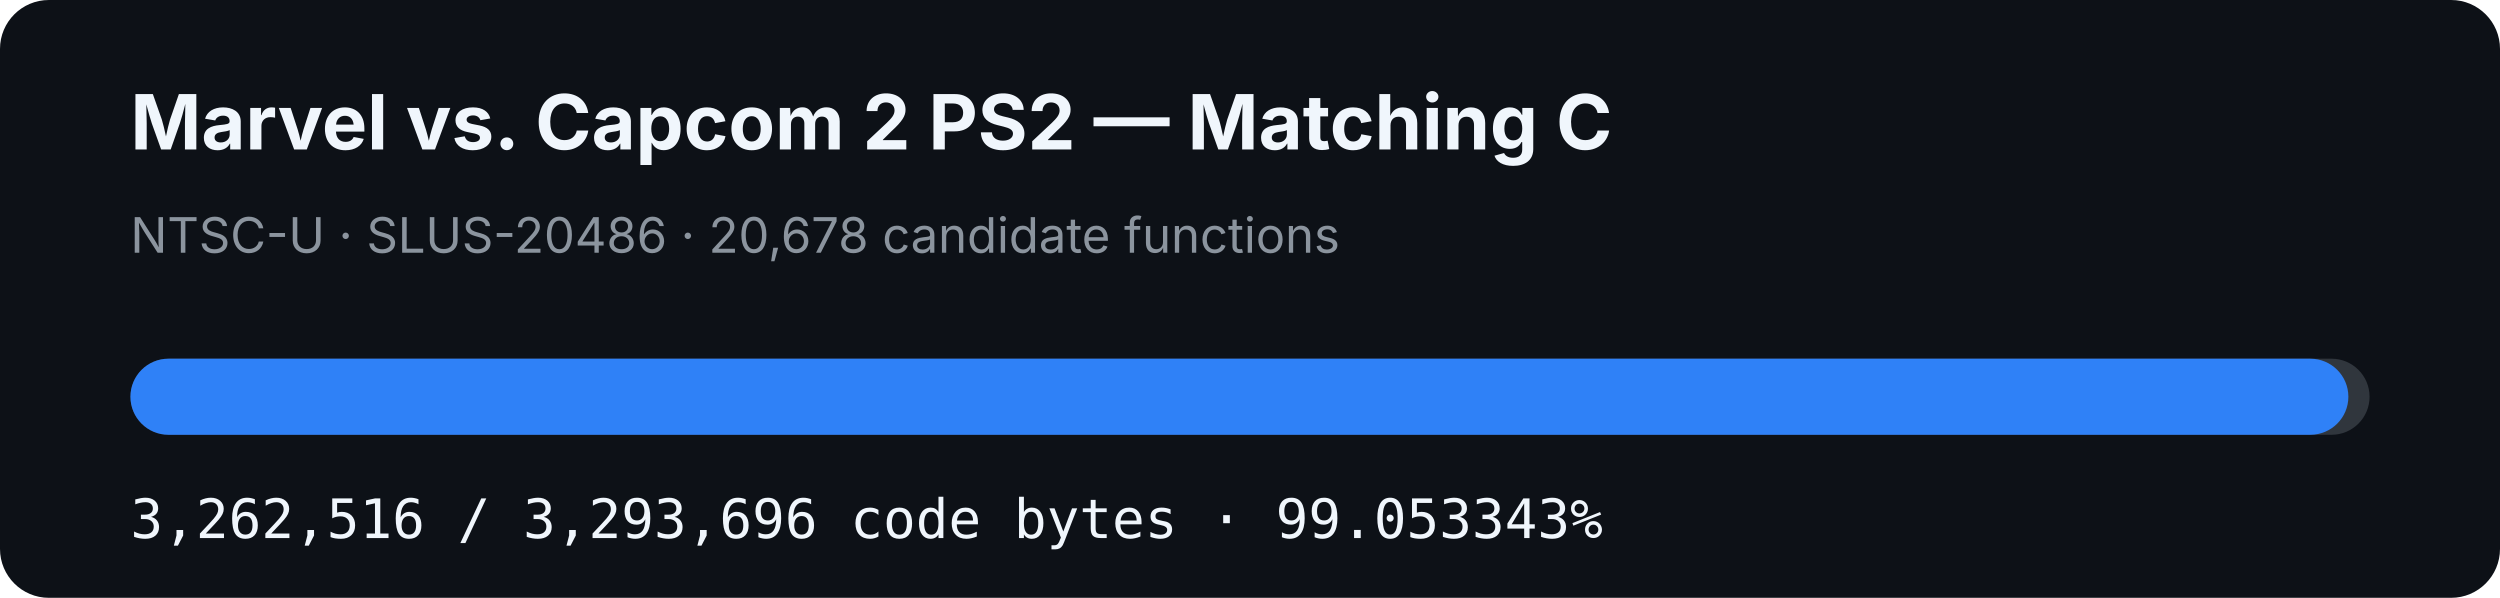
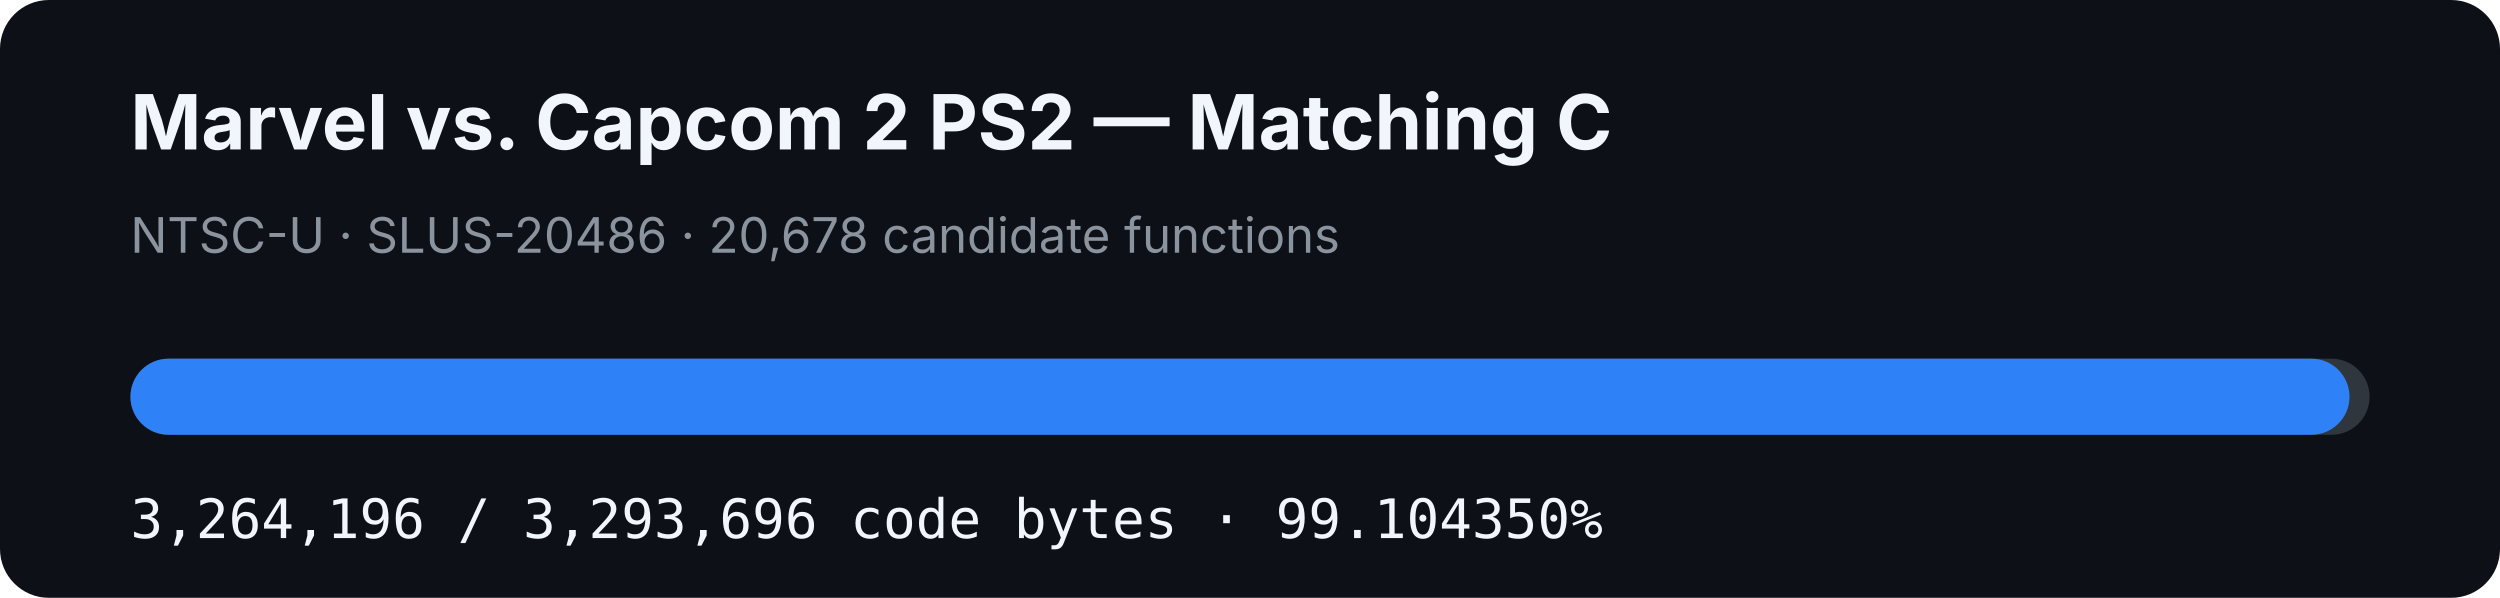
- <svg xmlns="http://www.w3.org/2000/svg" width="920" height="220" viewBox="0 0 920 220" role="img" aria-label="MVC2 PS2 matching C progress: 99.053343%">
+ <svg xmlns="http://www.w3.org/2000/svg" width="920" height="220" viewBox="0 0 920 220" role="img" aria-label="MVC2 PS2 matching C progress: 99.104350%">
  <rect width="920" height="220" rx="18" fill="#0d1117" />
  <text x="48" y="55" fill="#f0f6fc" font-family="-apple-system,BlinkMacSystemFont,Segoe UI,sans-serif" font-size="28" font-weight="700">Marvel vs. Capcom 2 PS2 — Matching C</text>
  <text x="48" y="93" fill="#8b949e" font-family="-apple-system,BlinkMacSystemFont,Segoe UI,sans-serif" font-size="18">NTSC-U · SLUS-20486 · 20,678 candidate functions</text>
  <rect x="48" y="132" width="824" height="28" rx="14" fill="#30363d" />
-   <rect x="48" y="132" width="816.2" height="28" rx="14" fill="#2f81f7" />
-   <text x="48" y="198" fill="#f0f6fc" font-family="ui-monospace,SFMono-Regular,Menlo,monospace" font-size="20">3,262,516 / 3,293,696 code bytes · 99.053343%</text>
+   <rect x="48" y="132" width="816.62" height="28" rx="14" fill="#2f81f7" />
+   <text x="48" y="198" fill="#f0f6fc" font-family="ui-monospace,SFMono-Regular,Menlo,monospace" font-size="20">3,264,196 / 3,293,696 code bytes · 99.104350%</text>
</svg>
